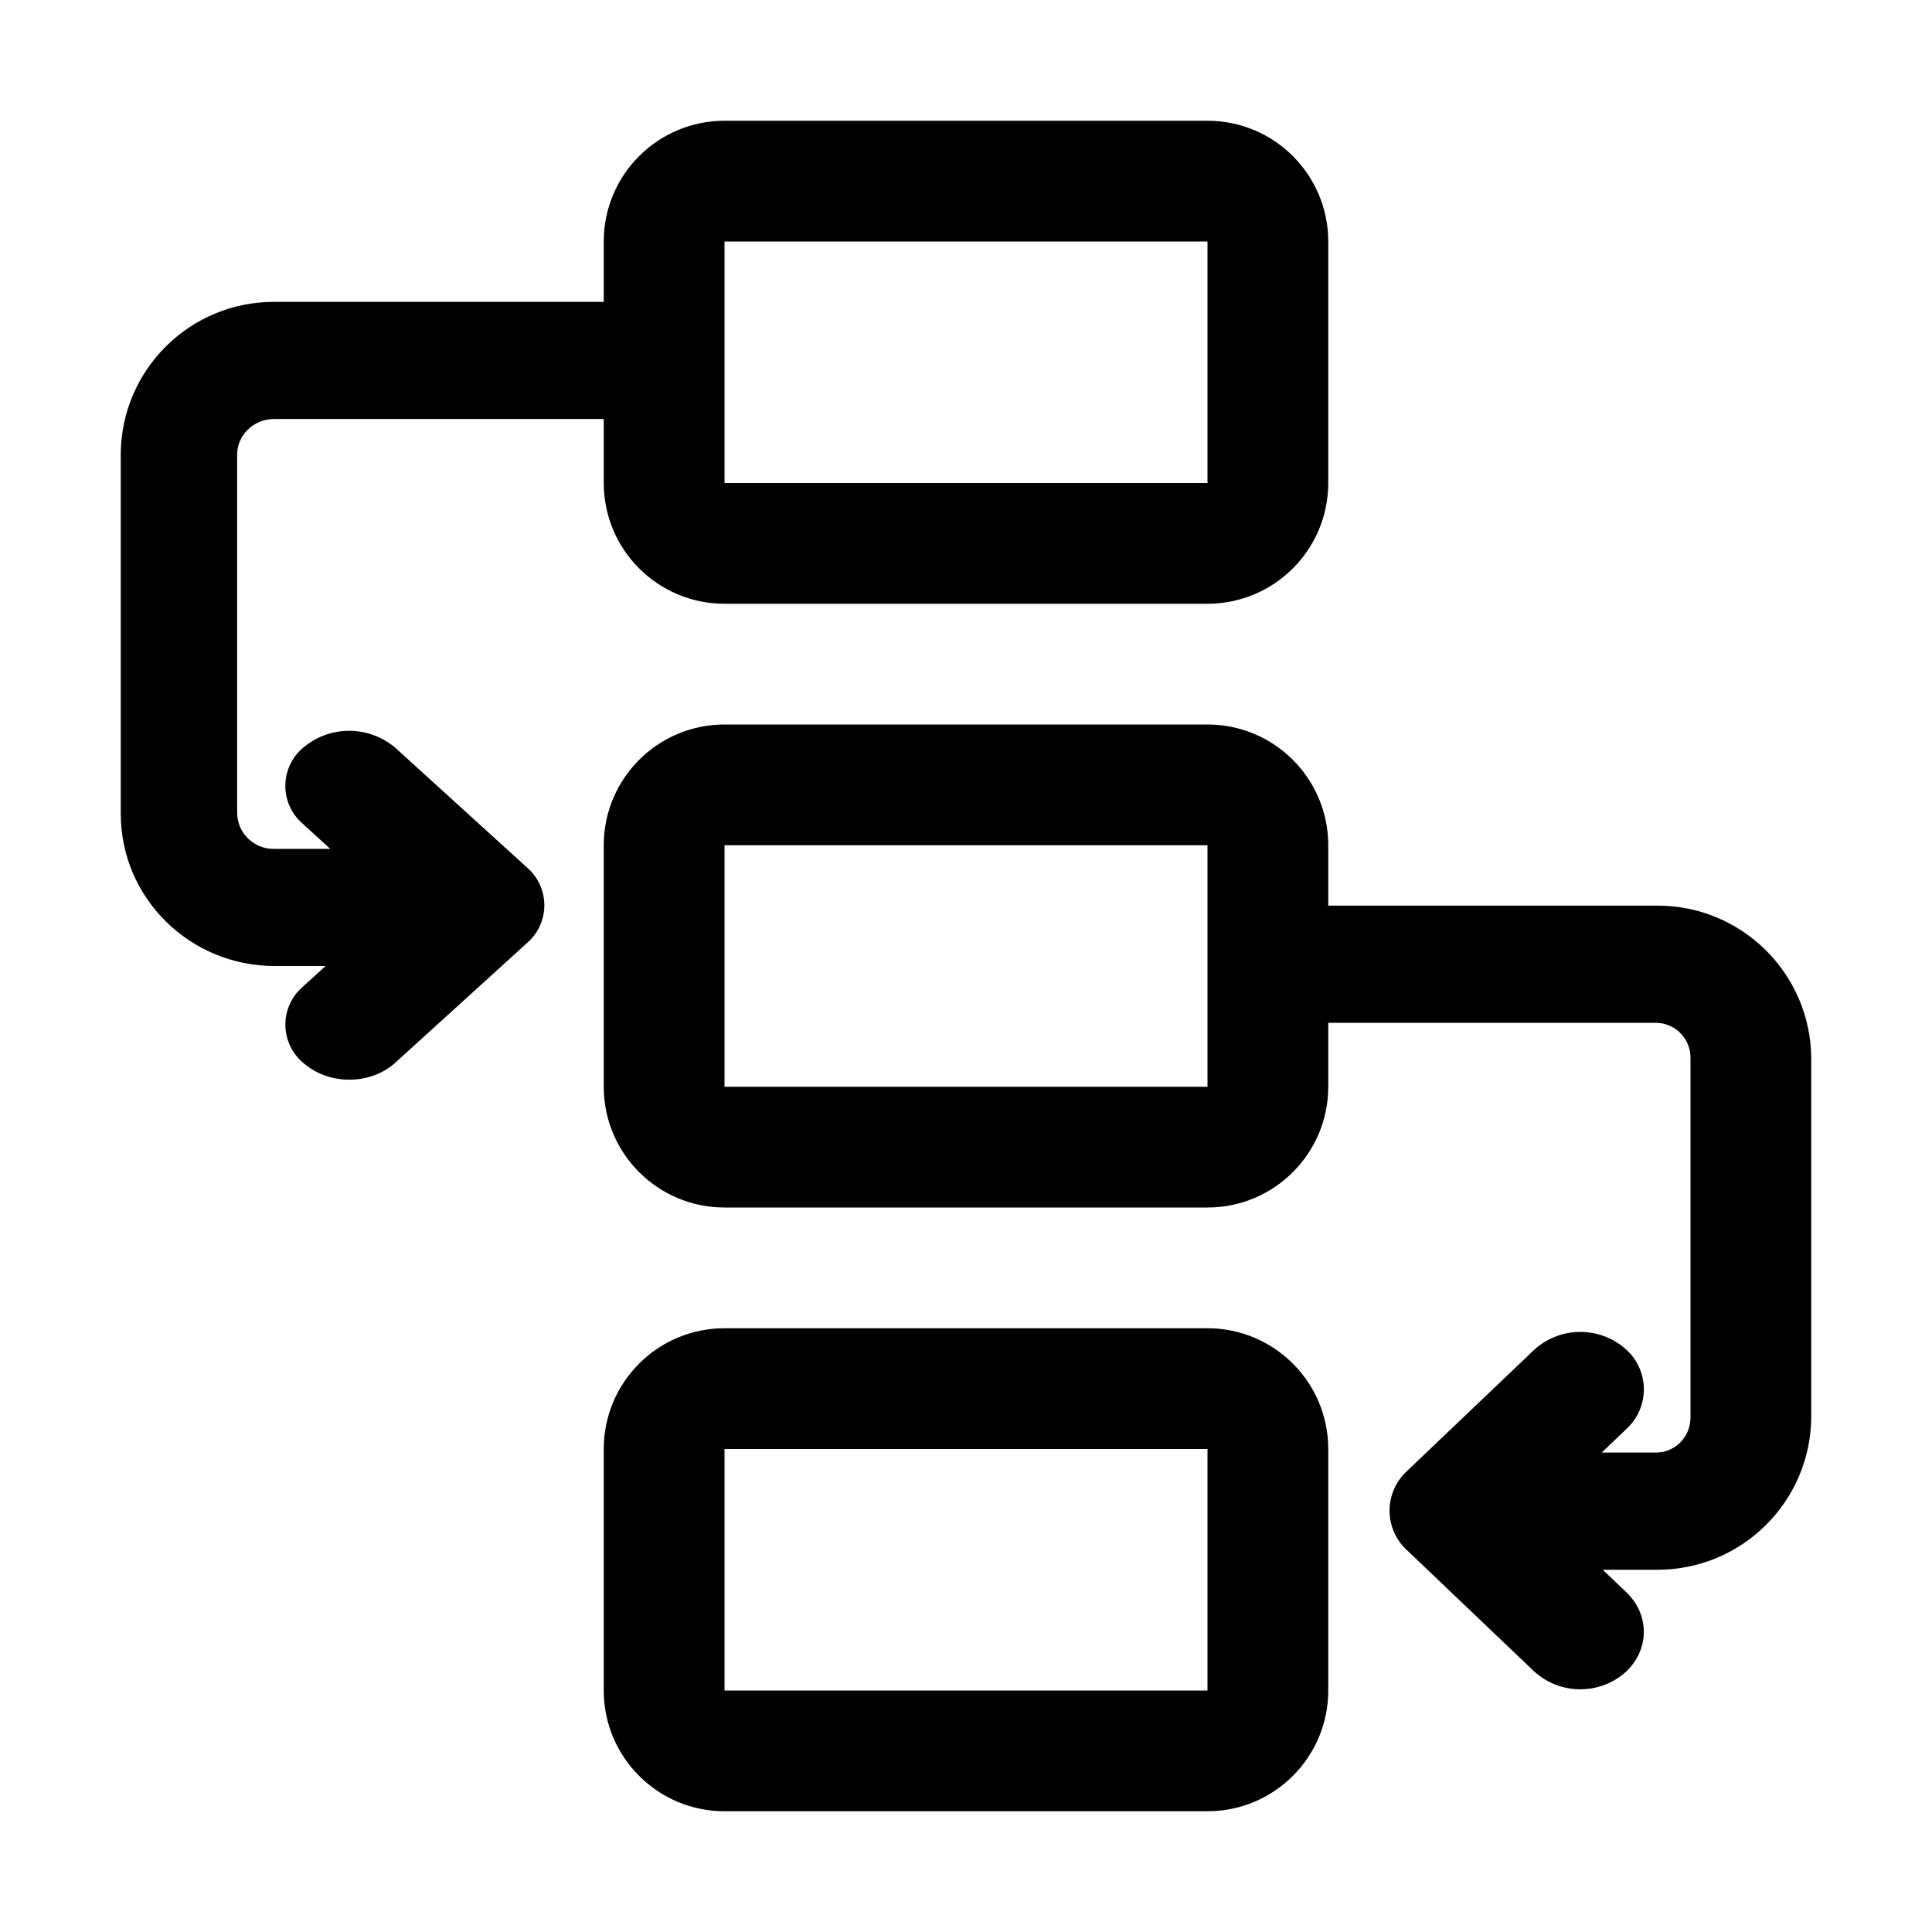
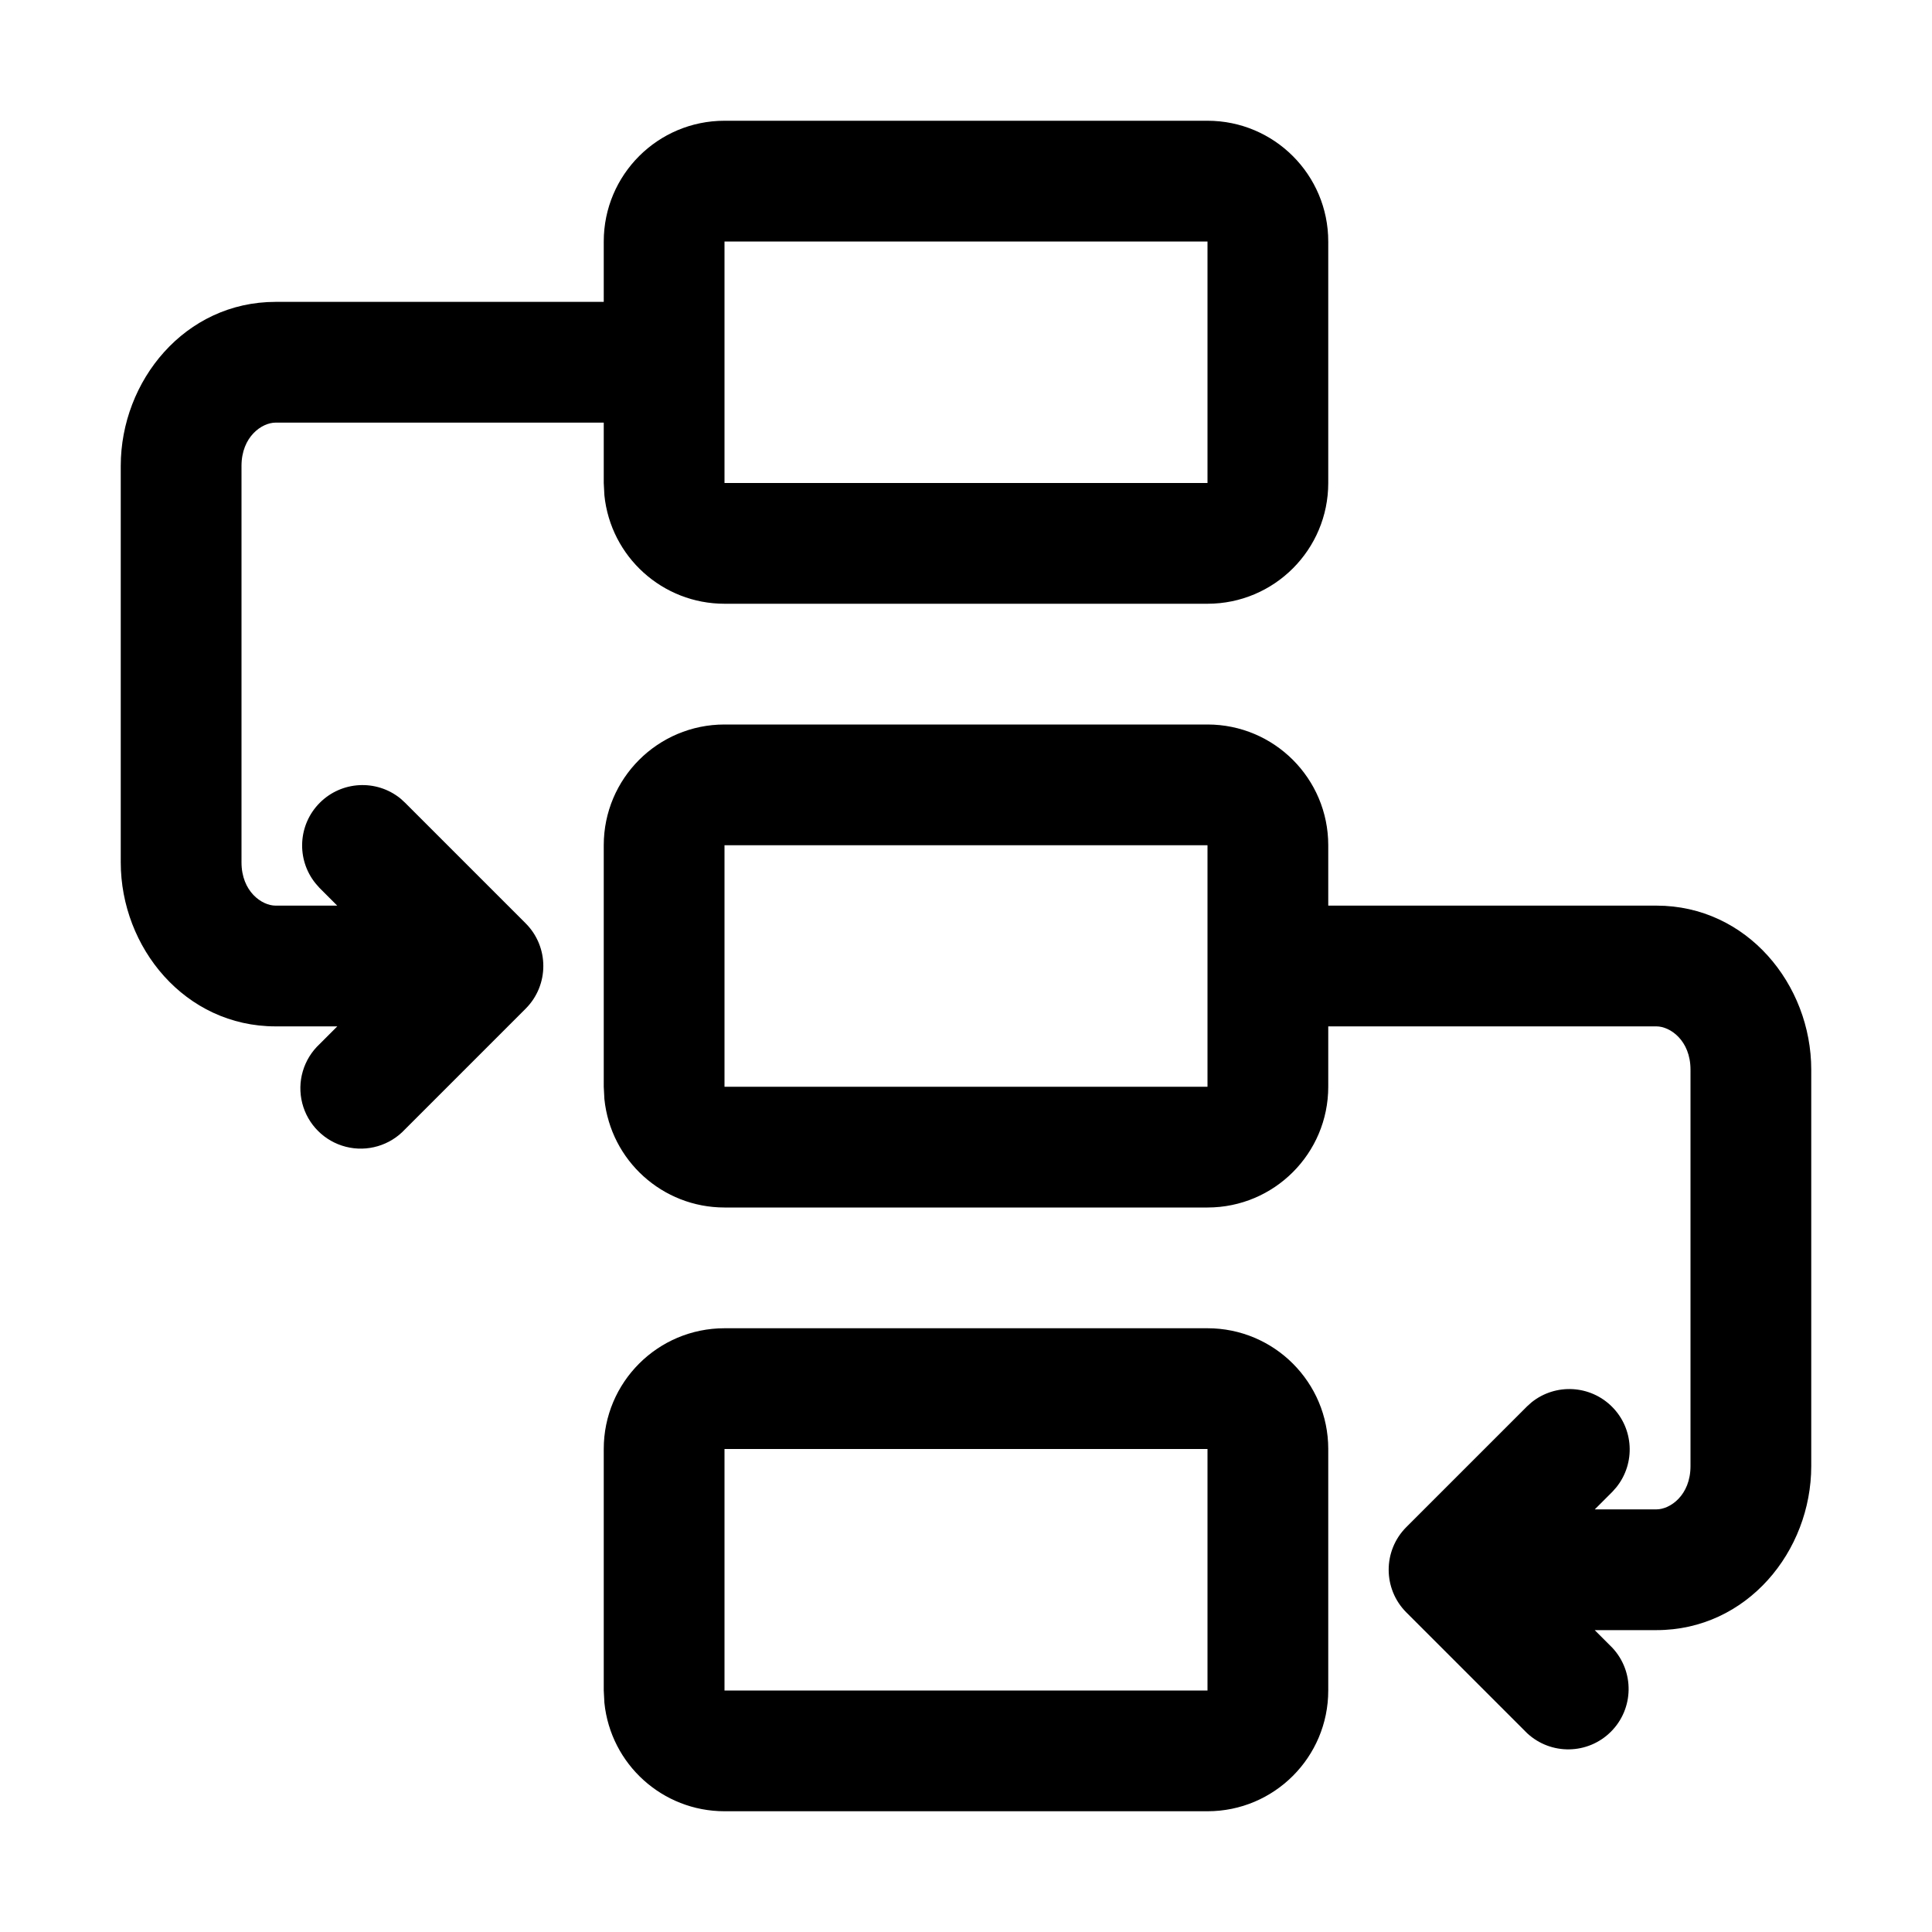
<svg xmlns="http://www.w3.org/2000/svg" width="24" height="24" fill="currentColor" viewBox="0 0 24 24">
-   <path fill-rule="evenodd" d="M9 1.5A1.5 1.5 0 0 0 7.5 3v.75H3.408A1.902 1.902 0 0 0 1.5 5.644v4.462C1.5 11.167 2.37 12 3.408 12h.637l-.282.256a.62.62 0 0 0 .03.968c.317.26.82.25 1.12-.025l1.631-1.482a.619.619 0 0 0 0-.943l-1.63-1.482a.884.884 0 0 0-1.122-.025.62.62 0 0 0-.029.968l.34.31h-.695a.451.451 0 0 1-.462-.44v-4.46c0-.227.192-.44.462-.44H7.5V6A1.5 1.5 0 0 0 9 7.5h6A1.5 1.5 0 0 0 16.5 6V3A1.5 1.5 0 0 0 15 1.5H9ZM9 3h6v3H9V3Zm12 10.144a.432.432 0 0 0-.423-.438H16.5v.794A1.5 1.5 0 0 1 15 15H9a1.5 1.5 0 0 1-1.5-1.5v-3A1.5 1.5 0 0 1 9 9h6a1.5 1.5 0 0 1 1.5 1.5v.75h4.077a1.91 1.91 0 0 1 1.923 1.894v4.462a1.91 1.91 0 0 1-1.923 1.894h-.667l.293.28c.3.285.288.737-.029 1.009a.85.85 0 0 1-1.116-.026l-1.58-1.506a.666.666 0 0 1 0-.983l1.58-1.506a.85.85 0 0 1 1.117-.026.667.667 0 0 1 .028 1.01l-.306.292h.68c.216 0 .423-.18.423-.438v-4.462ZM15 10.5H9v3h6v-3Zm-6 6A1.5 1.5 0 0 0 7.5 18v3A1.5 1.5 0 0 0 9 22.5h6a1.5 1.5 0 0 0 1.5-1.5v-3a1.5 1.5 0 0 0-1.5-1.5H9ZM9 18h6v3H9v-3Z" clip-rule="evenodd" />
+   <path fill-rule="evenodd" d="M15 16.5a1.5 1.5 0 0 1 1.5 1.5v3a1.5 1.5 0 0 1-1.5 1.5H9a1.5 1.5 0 0 1-1.492-1.347L7.5 21v-3A1.5 1.5 0 0 1 9 16.5h6ZM9 21h6v-3H9v3Z" clip-rule="evenodd" />
+   <path fill-rule="evenodd" d="M15 9a1.5 1.5 0 0 1 1.5 1.5v.75h4.077c1.125 0 1.923.98 1.923 2.038v4.924c0 1.058-.798 2.038-1.923 2.038h-.767l.22.22a.75.75 0 0 1-1.06 1.06l-1.5-1.5a.75.75 0 0 1 0-1.06l1.5-1.5.057-.051a.75.75 0 0 1 1.054 1.054l-.05.057-.22.22h.766c.169 0 .423-.174.423-.538v-4.924c0-.364-.254-.538-.423-.538H16.5v.75A1.5 1.5 0 0 1 15 15H9a1.5 1.5 0 0 1-1.492-1.347L7.5 13.5v-3A1.5 1.5 0 0 1 9 9h6Zm-6 4.5h6v-3H9v3Z" clip-rule="evenodd" />
+   <path fill-rule="evenodd" d="M15 1.5A1.5 1.5 0 0 1 16.5 3v3A1.5 1.5 0 0 1 15 7.5H9a1.5 1.5 0 0 1-1.492-1.347L7.5 6v-.75H3.423c-.169 0-.423.174-.423.538v4.924c0 .364.254.538.423.538h.766l-.22-.22-.05-.057a.75.75 0 0 1 1.054-1.055l.057.052 1.5 1.5a.75.75 0 0 1 0 1.06l-1.5 1.5a.75.75 0 1 1-1.06-1.06l.22-.22h-.767c-1.125 0-1.923-.98-1.923-2.038V5.788c0-1.058.798-2.038 1.923-2.038H7.5V3A1.5 1.5 0 0 1 9 1.5h6ZM9 6h6V3H9v3Z" clip-rule="evenodd" />
</svg>
